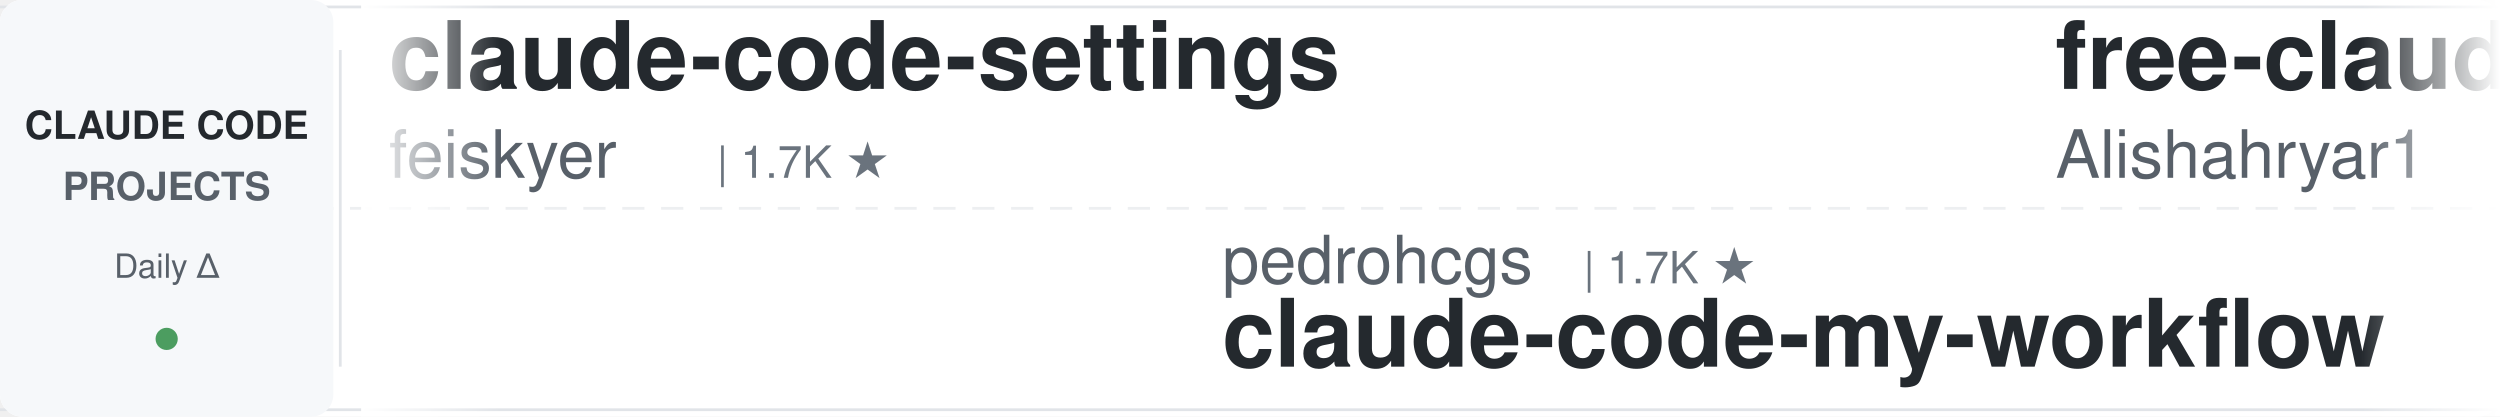
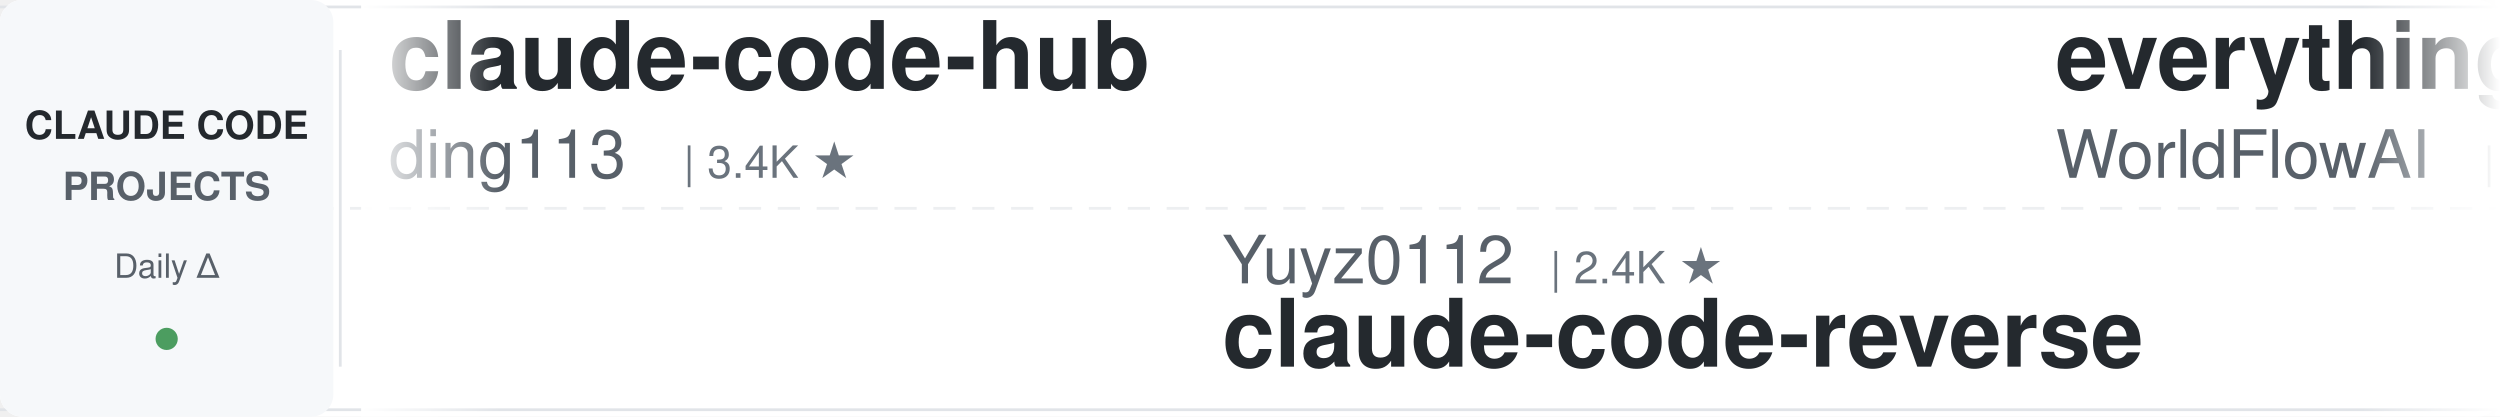
<svg xmlns="http://www.w3.org/2000/svg" width="900" height="150">
  <defs>
    <linearGradient id="leftFade" x1="0%" y1="0%" x2="100%" y2="0%">
      <stop offset="0%" style="stop-color:#ffffff;stop-opacity:1" />
      <stop offset="100%" style="stop-color:#ffffff;stop-opacity:0" />
    </linearGradient>
    <linearGradient id="rightFade" x1="0%" y1="0%" x2="100%" y2="0%">
      <stop offset="0%" style="stop-color:#ffffff;stop-opacity:0" />
      <stop offset="100%" style="stop-color:#ffffff;stop-opacity:1" />
    </linearGradient>
  </defs>
  <rect width="900" height="150" fill="#ffffff" rx="8" />
  <rect x="0" y="2" width="900" height="1" fill="#e1e4e8" />
  <rect x="0" y="147" width="900" height="1" fill="#e1e4e8" />
  <line x1="0" y1="75" x2="900" y2="75" stroke="#e1e4e8" stroke-width="1" stroke-dasharray="8 6" opacity="0.6" />
  <rect x="0" y="0" width="120" height="150" fill="#f6f8fa" rx="8" />
  <text x="60" y="50" font-family="-apple-system, BlinkMacSystemFont, 'Segoe UI', Helvetica, Arial, sans-serif" font-size="14" font-weight="600" fill="#24292e" text-anchor="middle">CLAUDE CODE</text>
  <text x="60" y="72" font-family="-apple-system, BlinkMacSystemFont, 'Segoe UI', Helvetica, Arial, sans-serif" font-size="14" font-weight="600" fill="#586069" text-anchor="middle">PROJECTS</text>
  <text x="60" y="100" font-family="-apple-system, BlinkMacSystemFont, 'Segoe UI', Helvetica, Arial, sans-serif" font-size="12" font-weight="500" fill="#586069" text-anchor="middle">Daily Δ</text>
  <circle cx="60" cy="122" r="4" fill="#22863a" opacity="0.8" />
  <rect x="122" y="18" width="1" height="114" fill="#e1e4e8" />
  <clipPath id="tickerClip">
    <rect x="130" y="0" width="770" height="150" />
  </clipPath>
  <g clip-path="url(#tickerClip)">
    <g id="tickerItems">
      <animateTransform attributeName="transform" attributeType="XML" type="translate" from="0 0" to="-3000 0" dur="54s" repeatCount="indefinite" />
      <g transform="translate(0, 0)">
-         <text x="140" y="32" font-family="-apple-system, BlinkMacSystemFont, 'Segoe UI', Helvetica, Arial, sans-serif" font-size="34" font-weight="600" fill="#24292e">claude-code-settings</text>
-         <text x="140" y="64" font-family="-apple-system, BlinkMacSystemFont, 'Segoe UI', Helvetica, Arial, sans-serif" font-size="24" font-weight="400" fill="#586069">feiskyer</text>
-         <text x="258" y="64" font-family="-apple-system, BlinkMacSystemFont, 'Segoe UI', Helvetica, Arial, sans-serif" font-size="16" font-weight="500" fill="#6a737d">| 1.7K ★</text>
+         <text x="140" y="32" font-family="-apple-system, BlinkMacSystemFont, 'Segoe UI', Helvetica, Arial, sans-serif" font-size="34" font-weight="600" fill="#24292e">claude-code-hub</text>
+         <text x="140" y="64" font-family="-apple-system, BlinkMacSystemFont, 'Segoe UI', Helvetica, Arial, sans-serif" font-size="24" font-weight="400" fill="#586069">ding113</text>
+         <text x="246" y="64" font-family="-apple-system, BlinkMacSystemFont, 'Segoe UI', Helvetica, Arial, sans-serif" font-size="16" font-weight="500" fill="#6a737d">| 3.4K ★</text>
      </g>
      <g transform="translate(300, 0)">
-         <text x="140" y="102" font-family="-apple-system, BlinkMacSystemFont, 'Segoe UI', Helvetica, Arial, sans-serif" font-size="24" font-weight="400" fill="#586069">pedrohcgs</text>
-         <text x="270" y="102" font-family="-apple-system, BlinkMacSystemFont, 'Segoe UI', Helvetica, Arial, sans-serif" font-size="16" font-weight="500" fill="#6a737d">| 1.7K ★</text>
-         <text x="140" y="132" font-family="-apple-system, BlinkMacSystemFont, 'Segoe UI', Helvetica, Arial, sans-serif" font-size="34" font-weight="600" fill="#24292e">claude-code-my-workflow</text>
+         <text x="140" y="102" font-family="-apple-system, BlinkMacSystemFont, 'Segoe UI', Helvetica, Arial, sans-serif" font-size="24" font-weight="400" fill="#586069">Yuyz0112</text>
+         <text x="258" y="102" font-family="-apple-system, BlinkMacSystemFont, 'Segoe UI', Helvetica, Arial, sans-serif" font-size="16" font-weight="500" fill="#6a737d">| 2.4K ★</text>
+         <text x="140" y="132" font-family="-apple-system, BlinkMacSystemFont, 'Segoe UI', Helvetica, Arial, sans-serif" font-size="34" font-weight="600" fill="#24292e">claude-code-reverse</text>
      </g>
      <g transform="translate(600, 0)">
-         <text x="140" y="32" font-family="-apple-system, BlinkMacSystemFont, 'Segoe UI', Helvetica, Arial, sans-serif" font-size="34" font-weight="600" fill="#24292e">free-claude-code</text>
-         <text x="140" y="64" font-family="-apple-system, BlinkMacSystemFont, 'Segoe UI', Helvetica, Arial, sans-serif" font-size="24" font-weight="400" fill="#586069">Alishahryar1</text>
-         <text x="306" y="64" font-family="-apple-system, BlinkMacSystemFont, 'Segoe UI', Helvetica, Arial, sans-serif" font-size="16" font-weight="500" fill="#6a737d">| 63.1K ★</text>
+         <text x="140" y="32" font-family="-apple-system, BlinkMacSystemFont, 'Segoe UI', Helvetica, Arial, sans-serif" font-size="34" font-weight="600" fill="#24292e">everything-claude-code</text>
+         <text x="140" y="64" font-family="-apple-system, BlinkMacSystemFont, 'Segoe UI', Helvetica, Arial, sans-serif" font-size="24" font-weight="400" fill="#586069">WorldFlowAI</text>
+         <text x="294" y="64" font-family="-apple-system, BlinkMacSystemFont, 'Segoe UI', Helvetica, Arial, sans-serif" font-size="16" font-weight="500" fill="#6a737d">| 5.4K ★</text>
      </g>
      <g transform="translate(900, 0)">
+         <text x="140" y="102" font-family="-apple-system, BlinkMacSystemFont, 'Segoe UI', Helvetica, Arial, sans-serif" font-size="24" font-weight="400" fill="#586069">LING71671</text>
+         <text x="270" y="102" font-family="-apple-system, BlinkMacSystemFont, 'Segoe UI', Helvetica, Arial, sans-serif" font-size="16" font-weight="500" fill="#6a737d">| 974 ★</text>
+         <text x="140" y="132" font-family="-apple-system, BlinkMacSystemFont, 'Segoe UI', Helvetica, Arial, sans-serif" font-size="34" font-weight="600" fill="#24292e">Open-ClaudeCode</text>
+       </g>
+       <g transform="translate(1200, 0)">
+         <text x="140" y="32" font-family="-apple-system, BlinkMacSystemFont, 'Segoe UI', Helvetica, Arial, sans-serif" font-size="34" font-weight="600" fill="#24292e">claude-code-from-source</text>
+         <text x="140" y="64" font-family="-apple-system, BlinkMacSystemFont, 'Segoe UI', Helvetica, Arial, sans-serif" font-size="24" font-weight="400" fill="#586069">alejandrobalderas</text>
+         <text x="366" y="64" font-family="-apple-system, BlinkMacSystemFont, 'Segoe UI', Helvetica, Arial, sans-serif" font-size="16" font-weight="500" fill="#6a737d">| 3.0K ★</text>
+       </g>
+       <g transform="translate(1500, 0)">
        <text x="140" y="102" font-family="-apple-system, BlinkMacSystemFont, 'Segoe UI', Helvetica, Arial, sans-serif" font-size="24" font-weight="400" fill="#586069">lintsinghua</text>
        <text x="294" y="102" font-family="-apple-system, BlinkMacSystemFont, 'Segoe UI', Helvetica, Arial, sans-serif" font-size="16" font-weight="500" fill="#6a737d">| 4.3K ★</text>
        <text x="140" y="132" font-family="-apple-system, BlinkMacSystemFont, 'Segoe UI', Helvetica, Arial, sans-serif" font-size="34" font-weight="600" fill="#24292e">claude-code-book</text>
      </g>
-       <g transform="translate(1200, 0)">
-         <text x="140" y="32" font-family="-apple-system, BlinkMacSystemFont, 'Segoe UI', Helvetica, Arial, sans-serif" font-size="34" font-weight="600" fill="#24292e">claude-code-from-scratch</text>
-         <text x="140" y="64" font-family="-apple-system, BlinkMacSystemFont, 'Segoe UI', Helvetica, Arial, sans-serif" font-size="24" font-weight="400" fill="#586069">Windy3f3f3f3f</text>
-         <text x="318" y="64" font-family="-apple-system, BlinkMacSystemFont, 'Segoe UI', Helvetica, Arial, sans-serif" font-size="16" font-weight="500" fill="#6a737d">| 2.8K ★</text>
-       </g>
-       <g transform="translate(1500, 0)">
-         <text x="140" y="102" font-family="-apple-system, BlinkMacSystemFont, 'Segoe UI', Helvetica, Arial, sans-serif" font-size="24" font-weight="400" fill="#586069">overwirehq</text>
-         <text x="282" y="102" font-family="-apple-system, BlinkMacSystemFont, 'Segoe UI', Helvetica, Arial, sans-serif" font-size="16" font-weight="500" fill="#6a737d">| 2.8K ★</text>
-         <text x="140" y="132" font-family="-apple-system, BlinkMacSystemFont, 'Segoe UI', Helvetica, Arial, sans-serif" font-size="34" font-weight="600" fill="#24292e">claude-code-telegram</text>
-       </g>
      <g transform="translate(1800, 0)">
-         <text x="140" y="32" font-family="-apple-system, BlinkMacSystemFont, 'Segoe UI', Helvetica, Arial, sans-serif" font-size="34" font-weight="600" fill="#24292e">claude-code-router</text>
-         <text x="140" y="64" font-family="-apple-system, BlinkMacSystemFont, 'Segoe UI', Helvetica, Arial, sans-serif" font-size="24" font-weight="400" fill="#586069">musistudio</text>
-         <text x="282" y="64" font-family="-apple-system, BlinkMacSystemFont, 'Segoe UI', Helvetica, Arial, sans-serif" font-size="16" font-weight="500" fill="#6a737d">| 37.8K ★</text>
+         <text x="140" y="32" font-family="-apple-system, BlinkMacSystemFont, 'Segoe UI', Helvetica, Arial, sans-serif" font-size="34" font-weight="600" fill="#24292e">claude-code-proxy</text>
+         <text x="140" y="64" font-family="-apple-system, BlinkMacSystemFont, 'Segoe UI', Helvetica, Arial, sans-serif" font-size="24" font-weight="400" fill="#586069">1rgs</text>
+         <text x="210" y="64" font-family="-apple-system, BlinkMacSystemFont, 'Segoe UI', Helvetica, Arial, sans-serif" font-size="16" font-weight="500" fill="#6a737d">| 3.8K ★</text>
      </g>
      <g transform="translate(2100, 0)">
-         <text x="140" y="102" font-family="-apple-system, BlinkMacSystemFont, 'Segoe UI', Helvetica, Arial, sans-serif" font-size="24" font-weight="400" fill="#586069">centminmod</text>
-         <text x="282" y="102" font-family="-apple-system, BlinkMacSystemFont, 'Segoe UI', Helvetica, Arial, sans-serif" font-size="16" font-weight="500" fill="#6a737d">| 2.7K ★</text>
-         <text x="140" y="132" font-family="-apple-system, BlinkMacSystemFont, 'Segoe UI', Helvetica, Arial, sans-serif" font-size="34" font-weight="600" fill="#24292e">my-claude-code-setup</text>
+         <text x="140" y="102" font-family="-apple-system, BlinkMacSystemFont, 'Segoe UI', Helvetica, Arial, sans-serif" font-size="24" font-weight="400" fill="#586069">hangsman</text>
+         <text x="258" y="102" font-family="-apple-system, BlinkMacSystemFont, 'Segoe UI', Helvetica, Arial, sans-serif" font-size="16" font-weight="500" fill="#6a737d">| 799 ★</text>
+         <text x="140" y="132" font-family="-apple-system, BlinkMacSystemFont, 'Segoe UI', Helvetica, Arial, sans-serif" font-size="34" font-weight="600" fill="#24292e">claude-code-source</text>
      </g>
      <g transform="translate(2400, 0)">
-         <text x="140" y="32" font-family="-apple-system, BlinkMacSystemFont, 'Segoe UI', Helvetica, Arial, sans-serif" font-size="34" font-weight="600" fill="#24292e">claude-code-video-toolki...</text>
-         <text x="140" y="64" font-family="-apple-system, BlinkMacSystemFont, 'Segoe UI', Helvetica, Arial, sans-serif" font-size="24" font-weight="400" fill="#586069">digitalsamba</text>
-         <text x="306" y="64" font-family="-apple-system, BlinkMacSystemFont, 'Segoe UI', Helvetica, Arial, sans-serif" font-size="16" font-weight="500" fill="#6a737d">| 2.3K ★</text>
+         <text x="140" y="32" font-family="-apple-system, BlinkMacSystemFont, 'Segoe UI', Helvetica, Arial, sans-serif" font-size="34" font-weight="600" fill="#24292e">oh-my-claudecode</text>
+         <text x="140" y="64" font-family="-apple-system, BlinkMacSystemFont, 'Segoe UI', Helvetica, Arial, sans-serif" font-size="24" font-weight="400" fill="#586069">Yeachan-Heo</text>
+         <text x="294" y="64" font-family="-apple-system, BlinkMacSystemFont, 'Segoe UI', Helvetica, Arial, sans-serif" font-size="16" font-weight="500" fill="#6a737d">| 40.2K ★</text>
      </g>
      <g transform="translate(2700, 0)">
-         <text x="140" y="102" font-family="-apple-system, BlinkMacSystemFont, 'Segoe UI', Helvetica, Arial, sans-serif" font-size="24" font-weight="400" fill="#586069">disler</text>
-         <text x="234" y="102" font-family="-apple-system, BlinkMacSystemFont, 'Segoe UI', Helvetica, Arial, sans-serif" font-size="16" font-weight="500" fill="#6a737d">| 1.7K ★</text>
-         <text x="140" y="132" font-family="-apple-system, BlinkMacSystemFont, 'Segoe UI', Helvetica, Arial, sans-serif" font-size="34" font-weight="600" fill="#24292e">pi-vs-claude-code</text>
+         <text x="140" y="102" font-family="-apple-system, BlinkMacSystemFont, 'Segoe UI', Helvetica, Arial, sans-serif" font-size="24" font-weight="400" fill="#586069">lorryjovens-hub</text>
+         <text x="342" y="102" font-family="-apple-system, BlinkMacSystemFont, 'Segoe UI', Helvetica, Arial, sans-serif" font-size="16" font-weight="500" fill="#6a737d">| 1.7K ★</text>
+         <text x="140" y="132" font-family="-apple-system, BlinkMacSystemFont, 'Segoe UI', Helvetica, Arial, sans-serif" font-size="34" font-weight="600" fill="#24292e">claude-code-rust</text>
      </g>
      <g transform="translate(3000, 0)">
-         <text x="140" y="32" font-family="-apple-system, BlinkMacSystemFont, 'Segoe UI', Helvetica, Arial, sans-serif" font-size="34" font-weight="600" fill="#24292e">claude-code-settings</text>
-         <text x="140" y="64" font-family="-apple-system, BlinkMacSystemFont, 'Segoe UI', Helvetica, Arial, sans-serif" font-size="24" font-weight="400" fill="#586069">feiskyer</text>
-         <text x="258" y="64" font-family="-apple-system, BlinkMacSystemFont, 'Segoe UI', Helvetica, Arial, sans-serif" font-size="16" font-weight="500" fill="#6a737d">| 1.7K ★</text>
+         <text x="140" y="32" font-family="-apple-system, BlinkMacSystemFont, 'Segoe UI', Helvetica, Arial, sans-serif" font-size="34" font-weight="600" fill="#24292e">claude-code-hub</text>
+         <text x="140" y="64" font-family="-apple-system, BlinkMacSystemFont, 'Segoe UI', Helvetica, Arial, sans-serif" font-size="24" font-weight="400" fill="#586069">ding113</text>
+         <text x="246" y="64" font-family="-apple-system, BlinkMacSystemFont, 'Segoe UI', Helvetica, Arial, sans-serif" font-size="16" font-weight="500" fill="#6a737d">| 3.4K ★</text>
      </g>
      <g transform="translate(3300, 0)">
-         <text x="140" y="102" font-family="-apple-system, BlinkMacSystemFont, 'Segoe UI', Helvetica, Arial, sans-serif" font-size="24" font-weight="400" fill="#586069">pedrohcgs</text>
-         <text x="270" y="102" font-family="-apple-system, BlinkMacSystemFont, 'Segoe UI', Helvetica, Arial, sans-serif" font-size="16" font-weight="500" fill="#6a737d">| 1.7K ★</text>
-         <text x="140" y="132" font-family="-apple-system, BlinkMacSystemFont, 'Segoe UI', Helvetica, Arial, sans-serif" font-size="34" font-weight="600" fill="#24292e">claude-code-my-workflow</text>
+         <text x="140" y="102" font-family="-apple-system, BlinkMacSystemFont, 'Segoe UI', Helvetica, Arial, sans-serif" font-size="24" font-weight="400" fill="#586069">Yuyz0112</text>
+         <text x="258" y="102" font-family="-apple-system, BlinkMacSystemFont, 'Segoe UI', Helvetica, Arial, sans-serif" font-size="16" font-weight="500" fill="#6a737d">| 2.4K ★</text>
+         <text x="140" y="132" font-family="-apple-system, BlinkMacSystemFont, 'Segoe UI', Helvetica, Arial, sans-serif" font-size="34" font-weight="600" fill="#24292e">claude-code-reverse</text>
      </g>
      <g transform="translate(3600, 0)">
-         <text x="140" y="32" font-family="-apple-system, BlinkMacSystemFont, 'Segoe UI', Helvetica, Arial, sans-serif" font-size="34" font-weight="600" fill="#24292e">free-claude-code</text>
-         <text x="140" y="64" font-family="-apple-system, BlinkMacSystemFont, 'Segoe UI', Helvetica, Arial, sans-serif" font-size="24" font-weight="400" fill="#586069">Alishahryar1</text>
-         <text x="306" y="64" font-family="-apple-system, BlinkMacSystemFont, 'Segoe UI', Helvetica, Arial, sans-serif" font-size="16" font-weight="500" fill="#6a737d">| 63.1K ★</text>
+         <text x="140" y="32" font-family="-apple-system, BlinkMacSystemFont, 'Segoe UI', Helvetica, Arial, sans-serif" font-size="34" font-weight="600" fill="#24292e">everything-claude-code</text>
+         <text x="140" y="64" font-family="-apple-system, BlinkMacSystemFont, 'Segoe UI', Helvetica, Arial, sans-serif" font-size="24" font-weight="400" fill="#586069">WorldFlowAI</text>
+         <text x="294" y="64" font-family="-apple-system, BlinkMacSystemFont, 'Segoe UI', Helvetica, Arial, sans-serif" font-size="16" font-weight="500" fill="#6a737d">| 5.4K ★</text>
      </g>
      <g transform="translate(3900, 0)">
-         <text x="140" y="102" font-family="-apple-system, BlinkMacSystemFont, 'Segoe UI', Helvetica, Arial, sans-serif" font-size="24" font-weight="400" fill="#586069">lintsinghua</text>
-         <text x="294" y="102" font-family="-apple-system, BlinkMacSystemFont, 'Segoe UI', Helvetica, Arial, sans-serif" font-size="16" font-weight="500" fill="#6a737d">| 4.3K ★</text>
-         <text x="140" y="132" font-family="-apple-system, BlinkMacSystemFont, 'Segoe UI', Helvetica, Arial, sans-serif" font-size="34" font-weight="600" fill="#24292e">claude-code-book</text>
+         <text x="140" y="102" font-family="-apple-system, BlinkMacSystemFont, 'Segoe UI', Helvetica, Arial, sans-serif" font-size="24" font-weight="400" fill="#586069">LING71671</text>
+         <text x="270" y="102" font-family="-apple-system, BlinkMacSystemFont, 'Segoe UI', Helvetica, Arial, sans-serif" font-size="16" font-weight="500" fill="#6a737d">| 974 ★</text>
+         <text x="140" y="132" font-family="-apple-system, BlinkMacSystemFont, 'Segoe UI', Helvetica, Arial, sans-serif" font-size="34" font-weight="600" fill="#24292e">Open-ClaudeCode</text>
      </g>
    </g>
  </g>
  <rect x="130" y="0" width="50" height="150" fill="url(#leftFade)" />
  <rect x="850" y="0" width="50" height="150" fill="url(#rightFade)" />
</svg>
